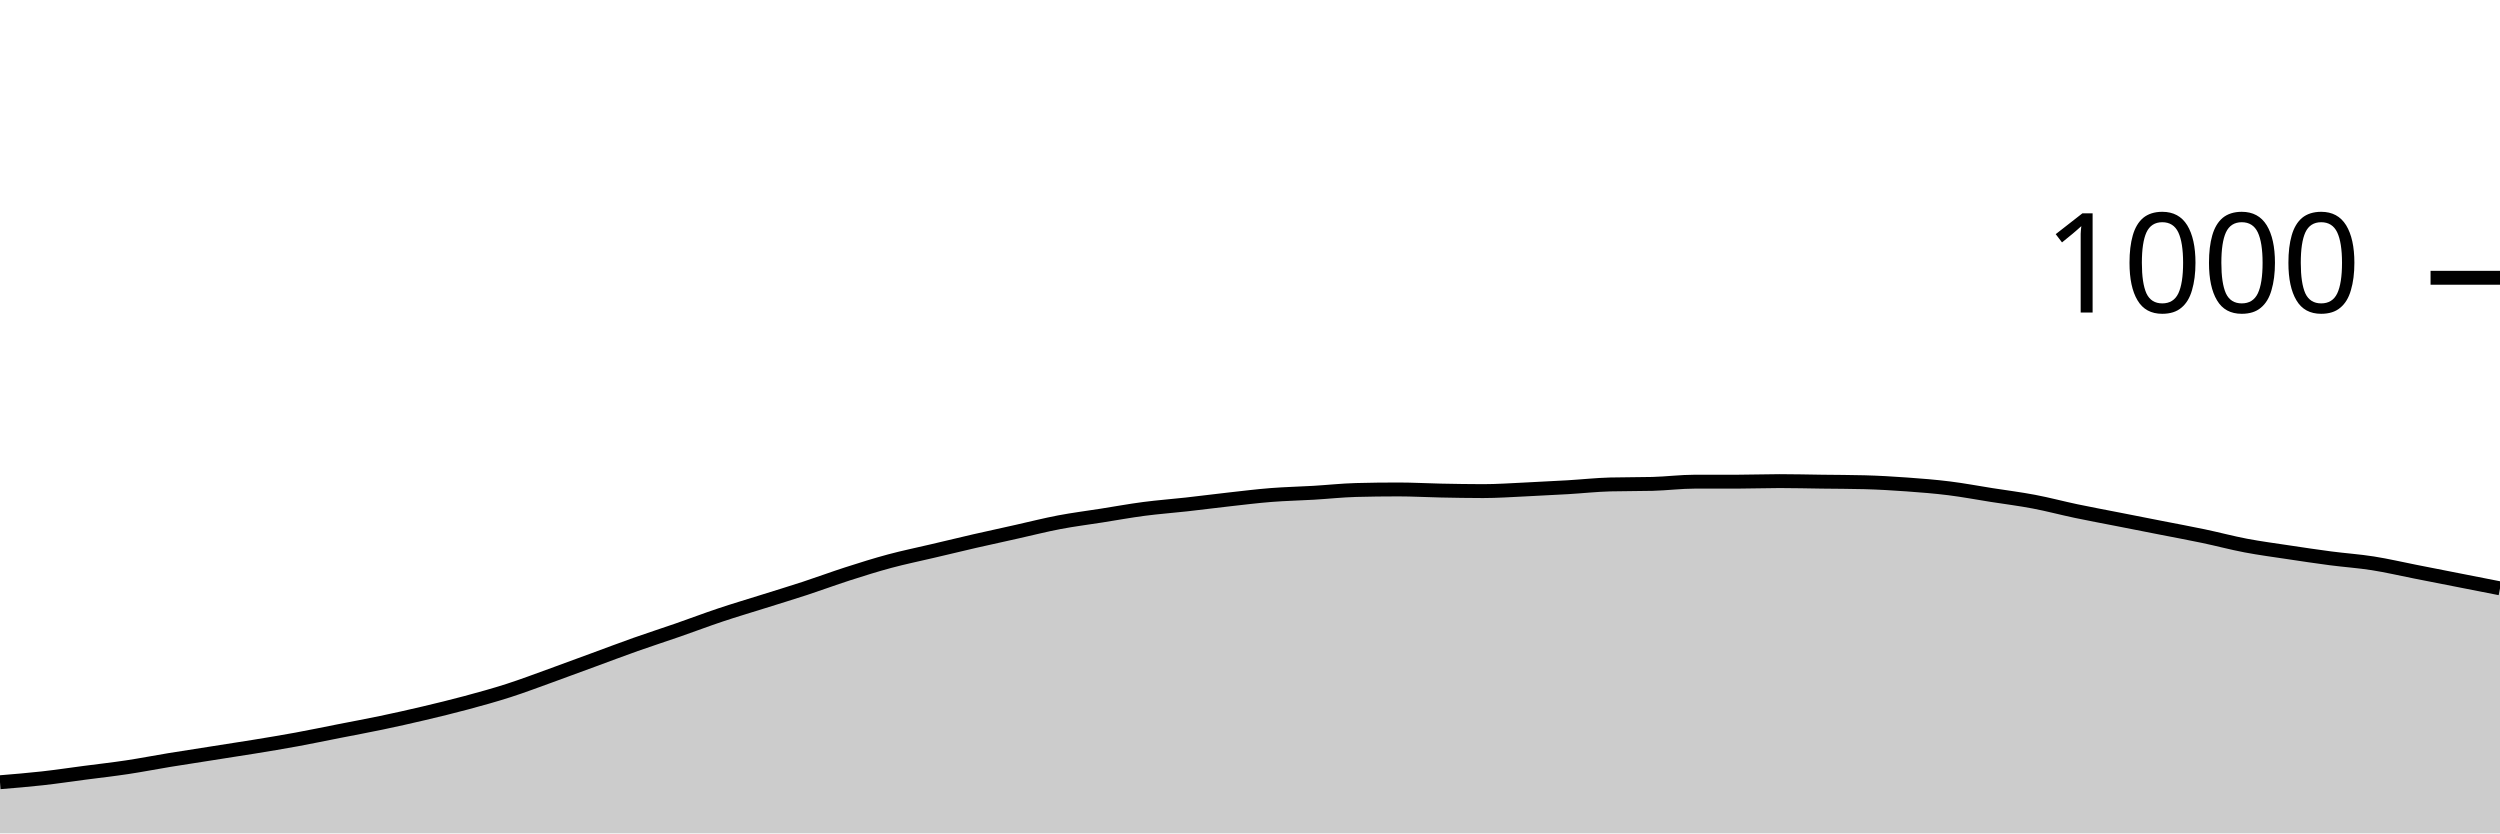
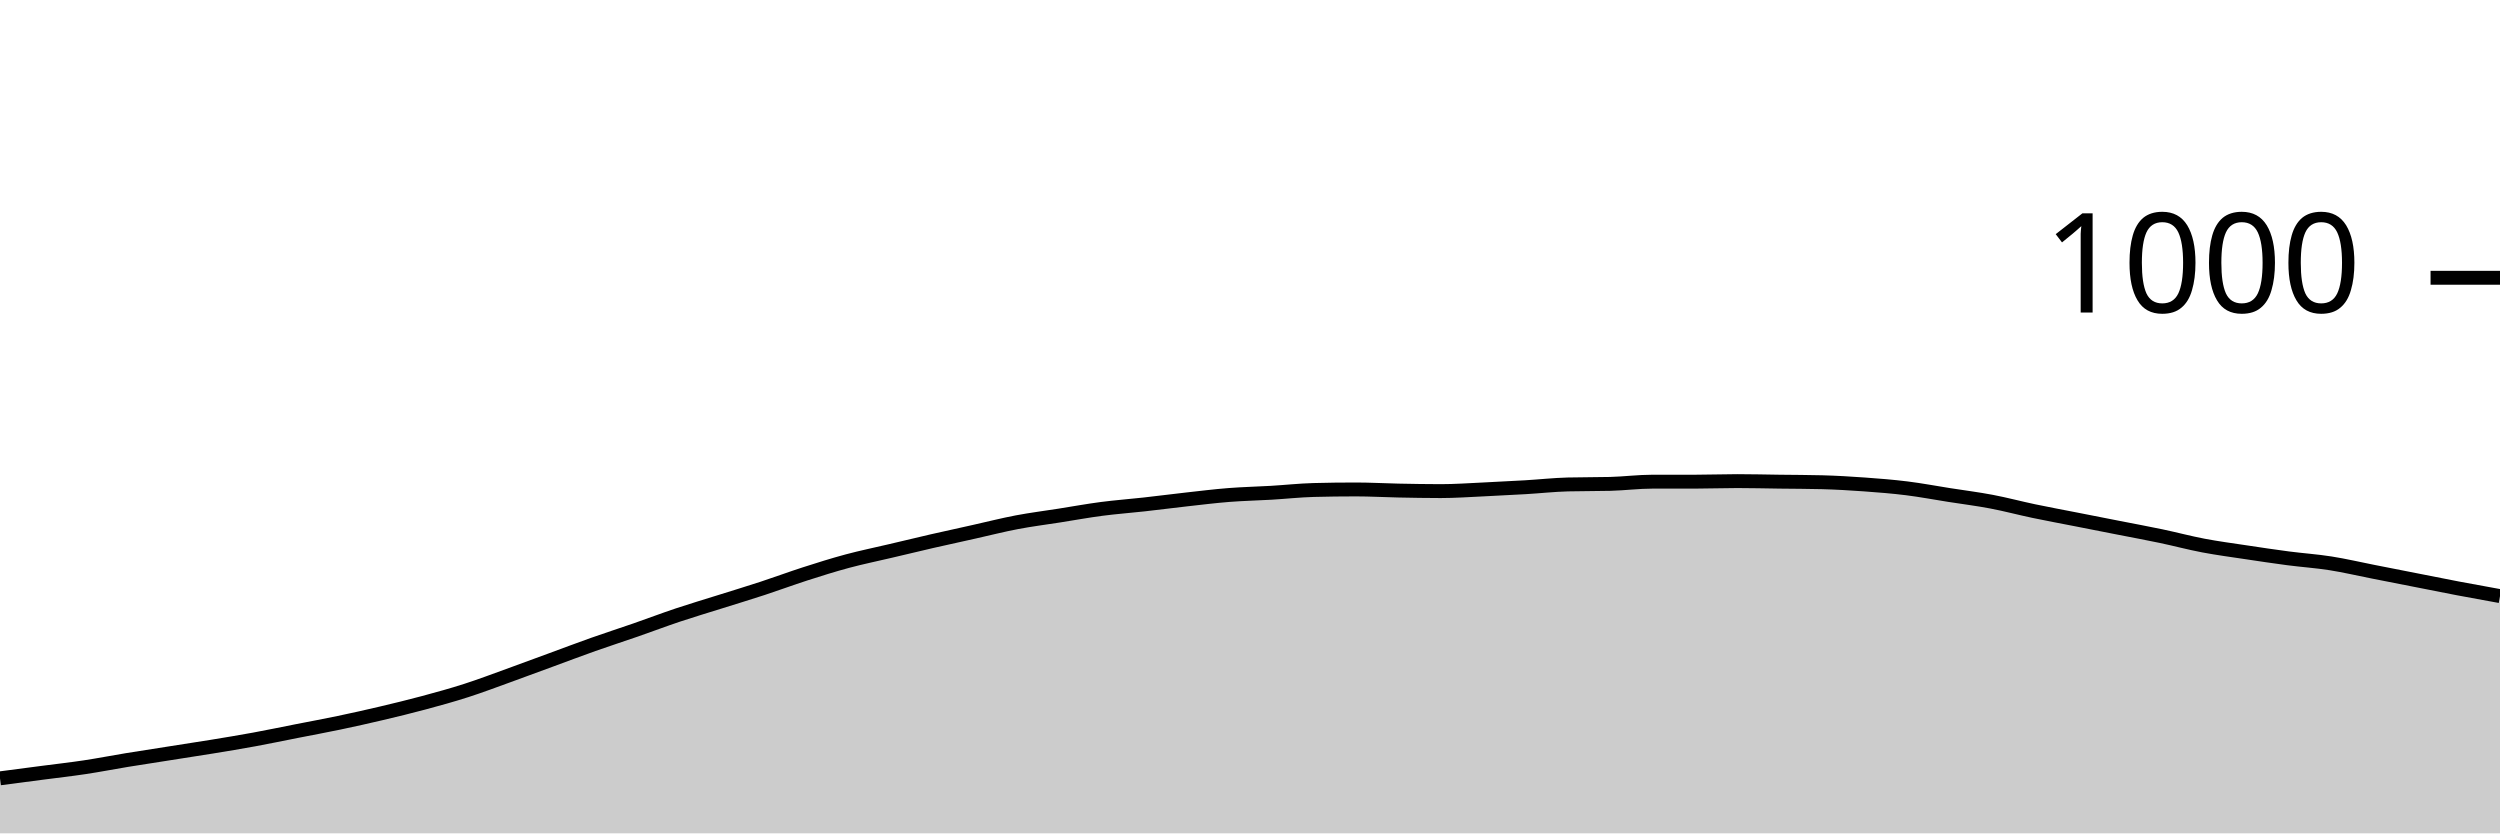
<svg xmlns="http://www.w3.org/2000/svg" viewBox="0 0 180 60">
  <g transform="translate(0,20)">
-     <path class="area" fill="rgba(0, 0, 0, 0.2)" d="M0,36.32C1.017,36.237,2.034,36.153,3.051,36.04C4.068,35.927,5.085,35.773,6.102,35.64C7.119,35.507,8.136,35.393,9.153,35.24C10.169,35.087,11.186,34.887,12.203,34.72C13.22,34.553,14.237,34.4,15.254,34.24C16.271,34.08,17.288,33.927,18.305,33.76C19.322,33.593,20.339,33.427,21.356,33.24C22.373,33.053,23.39,32.84,24.407,32.64C25.424,32.44,26.441,32.253,27.458,32.04C28.475,31.827,29.492,31.6,30.508,31.36C31.525,31.12,32.542,30.873,33.559,30.6C34.576,30.327,35.593,30.047,36.61,29.72C37.627,29.393,38.644,29.007,39.661,28.64C40.678,28.273,41.695,27.893,42.712,27.52C43.729,27.147,44.746,26.76,45.763,26.4C46.78,26.04,47.797,25.713,48.814,25.36C49.831,25.007,50.847,24.62,51.864,24.28C52.881,23.94,53.898,23.64,54.915,23.32C55.932,23,56.949,22.693,57.966,22.36C58.983,22.027,60,21.647,61.017,21.32C62.034,20.993,63.051,20.673,64.068,20.4C65.085,20.127,66.102,19.92,67.119,19.68C68.136,19.44,69.153,19.193,70.169,18.96C71.186,18.727,72.203,18.507,73.22,18.28C74.237,18.053,75.254,17.793,76.271,17.6C77.288,17.407,78.305,17.28,79.322,17.12C80.339,16.96,81.356,16.773,82.373,16.64C83.39,16.507,84.407,16.433,85.424,16.32C86.441,16.207,87.458,16.073,88.475,15.96C89.492,15.847,90.508,15.72,91.525,15.64C92.542,15.56,93.559,15.54,94.576,15.48C95.593,15.42,96.61,15.307,97.627,15.28C98.644,15.253,99.661,15.24,100.678,15.24C101.695,15.24,102.712,15.3,103.729,15.32C104.746,15.34,105.763,15.36,106.78,15.36C107.797,15.36,108.814,15.287,109.831,15.24C110.847,15.193,111.864,15.14,112.881,15.08C113.898,15.02,114.915,14.907,115.932,14.88C116.949,14.853,117.966,14.867,118.983,14.84C120,14.813,121.017,14.68,122.034,14.68C123.051,14.68,124.068,14.68,125.085,14.68C126.102,14.68,127.119,14.64,128.136,14.64C129.153,14.64,130.169,14.667,131.186,14.68C132.203,14.693,133.22,14.693,134.237,14.72C135.254,14.747,136.271,14.807,137.288,14.88C138.305,14.953,139.322,15.033,140.339,15.16C141.356,15.287,142.373,15.48,143.39,15.64C144.407,15.8,145.424,15.927,146.441,16.12C147.458,16.313,148.475,16.587,149.492,16.8C150.508,17.013,151.525,17.2,152.542,17.4C153.559,17.6,154.576,17.8,155.593,18C156.61,18.2,157.627,18.387,158.644,18.6C159.661,18.813,160.678,19.087,161.695,19.28C162.712,19.473,163.729,19.607,164.746,19.76C165.763,19.913,166.78,20.067,167.797,20.2C168.814,20.333,169.831,20.4,170.847,20.56C171.864,20.72,172.881,20.96,173.898,21.16C174.915,21.36,175.932,21.56,176.949,21.76C177.966,21.96,178.983,22.16,180,22.36L180,40C178.983,40,177.966,40,176.949,40C175.932,40,174.915,40,173.898,40C172.881,40,171.864,40,170.847,40C169.831,40,168.814,40,167.797,40C166.78,40,165.763,40,164.746,40C163.729,40,162.712,40,161.695,40C160.678,40,159.661,40,158.644,40C157.627,40,156.61,40,155.593,40C154.576,40,153.559,40,152.542,40C151.525,40,150.508,40,149.492,40C148.475,40,147.458,40,146.441,40C145.424,40,144.407,40,143.39,40C142.373,40,141.356,40,140.339,40C139.322,40,138.305,40,137.288,40C136.271,40,135.254,40,134.237,40C133.22,40,132.203,40,131.186,40C130.169,40,129.153,40,128.136,40C127.119,40,126.102,40,125.085,40C124.068,40,123.051,40,122.034,40C121.017,40,120,40,118.983,40C117.966,40,116.949,40,115.932,40C114.915,40,113.898,40,112.881,40C111.864,40,110.847,40,109.831,40C108.814,40,107.797,40,106.78,40C105.763,40,104.746,40,103.729,40C102.712,40,101.695,40,100.678,40C99.661,40,98.644,40,97.627,40C96.61,40,95.593,40,94.576,40C93.559,40,92.542,40,91.525,40C90.508,40,89.492,40,88.475,40C87.458,40,86.441,40,85.424,40C84.407,40,83.39,40,82.373,40C81.356,40,80.339,40,79.322,40C78.305,40,77.288,40,76.271,40C75.254,40,74.237,40,73.22,40C72.203,40,71.186,40,70.169,40C69.153,40,68.136,40,67.119,40C66.102,40,65.085,40,64.068,40C63.051,40,62.034,40,61.017,40C60,40,58.983,40,57.966,40C56.949,40,55.932,40,54.915,40C53.898,40,52.881,40,51.864,40C50.847,40,49.831,40,48.814,40C47.797,40,46.78,40,45.763,40C44.746,40,43.729,40,42.712,40C41.695,40,40.678,40,39.661,40C38.644,40,37.627,40,36.61,40C35.593,40,34.576,40,33.559,40C32.542,40,31.525,40,30.508,40C29.492,40,28.475,40,27.458,40C26.441,40,25.424,40,24.407,40C23.39,40,22.373,40,21.356,40C20.339,40,19.322,40,18.305,40C17.288,40,16.271,40,15.254,40C14.237,40,13.22,40,12.203,40C11.186,40,10.169,40,9.153,40C8.136,40,7.119,40,6.102,40C5.085,40,4.068,40,3.051,40C2.034,40,1.017,40,0,40Z" />
-     <path class="line" stroke="black" fill="none" d="M0,36.32C1.017,36.237,2.034,36.153,3.051,36.04C4.068,35.927,5.085,35.773,6.102,35.64C7.119,35.507,8.136,35.393,9.153,35.24C10.169,35.087,11.186,34.887,12.203,34.72C13.22,34.553,14.237,34.4,15.254,34.24C16.271,34.08,17.288,33.927,18.305,33.76C19.322,33.593,20.339,33.427,21.356,33.24C22.373,33.053,23.39,32.84,24.407,32.64C25.424,32.44,26.441,32.253,27.458,32.04C28.475,31.827,29.492,31.6,30.508,31.36C31.525,31.12,32.542,30.873,33.559,30.6C34.576,30.327,35.593,30.047,36.61,29.72C37.627,29.393,38.644,29.007,39.661,28.64C40.678,28.273,41.695,27.893,42.712,27.52C43.729,27.147,44.746,26.76,45.763,26.4C46.78,26.04,47.797,25.713,48.814,25.36C49.831,25.007,50.847,24.62,51.864,24.28C52.881,23.94,53.898,23.64,54.915,23.32C55.932,23,56.949,22.693,57.966,22.36C58.983,22.027,60,21.647,61.017,21.32C62.034,20.993,63.051,20.673,64.068,20.4C65.085,20.127,66.102,19.92,67.119,19.68C68.136,19.44,69.153,19.193,70.169,18.96C71.186,18.727,72.203,18.507,73.22,18.28C74.237,18.053,75.254,17.793,76.271,17.6C77.288,17.407,78.305,17.28,79.322,17.12C80.339,16.96,81.356,16.773,82.373,16.64C83.39,16.507,84.407,16.433,85.424,16.32C86.441,16.207,87.458,16.073,88.475,15.96C89.492,15.847,90.508,15.72,91.525,15.64C92.542,15.56,93.559,15.54,94.576,15.48C95.593,15.42,96.61,15.307,97.627,15.28C98.644,15.253,99.661,15.24,100.678,15.24C101.695,15.24,102.712,15.3,103.729,15.32C104.746,15.34,105.763,15.36,106.78,15.36C107.797,15.36,108.814,15.287,109.831,15.24C110.847,15.193,111.864,15.14,112.881,15.08C113.898,15.02,114.915,14.907,115.932,14.88C116.949,14.853,117.966,14.867,118.983,14.84C120,14.813,121.017,14.68,122.034,14.68C123.051,14.68,124.068,14.68,125.085,14.68C126.102,14.68,127.119,14.64,128.136,14.64C129.153,14.64,130.169,14.667,131.186,14.68C132.203,14.693,133.22,14.693,134.237,14.72C135.254,14.747,136.271,14.807,137.288,14.88C138.305,14.953,139.322,15.033,140.339,15.16C141.356,15.287,142.373,15.48,143.39,15.64C144.407,15.8,145.424,15.927,146.441,16.12C147.458,16.313,148.475,16.587,149.492,16.8C150.508,17.013,151.525,17.2,152.542,17.4C153.559,17.6,154.576,17.8,155.593,18C156.61,18.2,157.627,18.387,158.644,18.6C159.661,18.813,160.678,19.087,161.695,19.28C162.712,19.473,163.729,19.607,164.746,19.76C165.763,19.913,166.78,20.067,167.797,20.2C168.814,20.333,169.831,20.4,170.847,20.56C171.864,20.72,172.881,20.96,173.898,21.16C174.915,21.36,175.932,21.56,176.949,21.76C177.966,21.96,178.983,22.16,180,22.36" />
+     <path class="area" fill="rgba(0, 0, 0, 0.2)" d="M0,36.04C1.017,35.907,2.034,35.773,3.051,35.64C4.068,35.507,5.085,35.393,6.102,35.24C7.119,35.087,8.136,34.887,9.153,34.72C10.169,34.553,11.186,34.4,12.203,34.24C13.22,34.08,14.237,33.927,15.254,33.76C16.271,33.593,17.288,33.427,18.305,33.24C19.322,33.053,20.339,32.84,21.356,32.64C22.373,32.44,23.39,32.253,24.407,32.04C25.424,31.827,26.441,31.6,27.458,31.36C28.475,31.12,29.492,30.873,30.508,30.6C31.525,30.327,32.542,30.047,33.559,29.72C34.576,29.393,35.593,29.007,36.61,28.64C37.627,28.273,38.644,27.893,39.661,27.52C40.678,27.147,41.695,26.76,42.712,26.4C43.729,26.04,44.746,25.713,45.763,25.36C46.78,25.007,47.797,24.62,48.814,24.28C49.831,23.94,50.847,23.64,51.864,23.32C52.881,23,53.898,22.693,54.915,22.36C55.932,22.027,56.949,21.647,57.966,21.32C58.983,20.993,60,20.673,61.017,20.4C62.034,20.127,63.051,19.92,64.068,19.68C65.085,19.44,66.102,19.193,67.119,18.96C68.136,18.727,69.153,18.507,70.169,18.28C71.186,18.053,72.203,17.793,73.22,17.6C74.237,17.407,75.254,17.28,76.271,17.12C77.288,16.96,78.305,16.773,79.322,16.64C80.339,16.507,81.356,16.433,82.373,16.32C83.39,16.207,84.407,16.073,85.424,15.96C86.441,15.847,87.458,15.72,88.475,15.64C89.492,15.56,90.508,15.54,91.525,15.48C92.542,15.42,93.559,15.307,94.576,15.28C95.593,15.253,96.61,15.24,97.627,15.24C98.644,15.24,99.661,15.3,100.678,15.32C101.695,15.34,102.712,15.36,103.729,15.36C104.746,15.36,105.763,15.287,106.78,15.24C107.797,15.193,108.814,15.14,109.831,15.08C110.847,15.02,111.864,14.907,112.881,14.88C113.898,14.853,114.915,14.867,115.932,14.84C116.949,14.813,117.966,14.68,118.983,14.68C120,14.68,121.017,14.68,122.034,14.68C123.051,14.68,124.068,14.64,125.085,14.64C126.102,14.64,127.119,14.667,128.136,14.68C129.153,14.693,130.169,14.693,131.186,14.72C132.203,14.747,133.22,14.807,134.237,14.88C135.254,14.953,136.271,15.033,137.288,15.16C138.305,15.287,139.322,15.48,140.339,15.64C141.356,15.8,142.373,15.927,143.39,16.12C144.407,16.313,145.424,16.587,146.441,16.8C147.458,17.013,148.475,17.2,149.492,17.4C150.508,17.6,151.525,17.8,152.542,18C153.559,18.2,154.576,18.387,155.593,18.6C156.61,18.813,157.627,19.087,158.644,19.28C159.661,19.473,160.678,19.607,161.695,19.76C162.712,19.913,163.729,20.067,164.746,20.2C165.763,20.333,166.78,20.4,167.797,20.56C168.814,20.72,169.831,20.96,170.847,21.16C171.864,21.36,172.881,21.56,173.898,21.76C174.915,21.96,175.932,22.167,176.949,22.36C177.966,22.553,178.983,22.737,180,22.92L180,40C178.983,40,177.966,40,176.949,40C175.932,40,174.915,40,173.898,40C172.881,40,171.864,40,170.847,40C169.831,40,168.814,40,167.797,40C166.78,40,165.763,40,164.746,40C163.729,40,162.712,40,161.695,40C160.678,40,159.661,40,158.644,40C157.627,40,156.61,40,155.593,40C154.576,40,153.559,40,152.542,40C151.525,40,150.508,40,149.492,40C148.475,40,147.458,40,146.441,40C145.424,40,144.407,40,143.39,40C142.373,40,141.356,40,140.339,40C139.322,40,138.305,40,137.288,40C136.271,40,135.254,40,134.237,40C133.22,40,132.203,40,131.186,40C130.169,40,129.153,40,128.136,40C127.119,40,126.102,40,125.085,40C124.068,40,123.051,40,122.034,40C121.017,40,120,40,118.983,40C117.966,40,116.949,40,115.932,40C114.915,40,113.898,40,112.881,40C111.864,40,110.847,40,109.831,40C108.814,40,107.797,40,106.78,40C105.763,40,104.746,40,103.729,40C102.712,40,101.695,40,100.678,40C99.661,40,98.644,40,97.627,40C96.61,40,95.593,40,94.576,40C93.559,40,92.542,40,91.525,40C90.508,40,89.492,40,88.475,40C87.458,40,86.441,40,85.424,40C84.407,40,83.39,40,82.373,40C81.356,40,80.339,40,79.322,40C78.305,40,77.288,40,76.271,40C75.254,40,74.237,40,73.22,40C72.203,40,71.186,40,70.169,40C69.153,40,68.136,40,67.119,40C66.102,40,65.085,40,64.068,40C63.051,40,62.034,40,61.017,40C60,40,58.983,40,57.966,40C56.949,40,55.932,40,54.915,40C53.898,40,52.881,40,51.864,40C50.847,40,49.831,40,48.814,40C47.797,40,46.78,40,45.763,40C44.746,40,43.729,40,42.712,40C41.695,40,40.678,40,39.661,40C38.644,40,37.627,40,36.61,40C35.593,40,34.576,40,33.559,40C32.542,40,31.525,40,30.508,40C29.492,40,28.475,40,27.458,40C26.441,40,25.424,40,24.407,40C23.39,40,22.373,40,21.356,40C20.339,40,19.322,40,18.305,40C17.288,40,16.271,40,15.254,40C14.237,40,13.22,40,12.203,40C11.186,40,10.169,40,9.153,40C8.136,40,7.119,40,6.102,40C5.085,40,4.068,40,3.051,40C2.034,40,1.017,40,0,40Z" />
+     <path class="line" stroke="black" fill="none" d="M0,36.04C1.017,35.907,2.034,35.773,3.051,35.64C4.068,35.507,5.085,35.393,6.102,35.24C7.119,35.087,8.136,34.887,9.153,34.72C10.169,34.553,11.186,34.4,12.203,34.24C13.22,34.08,14.237,33.927,15.254,33.76C16.271,33.593,17.288,33.427,18.305,33.24C19.322,33.053,20.339,32.84,21.356,32.64C22.373,32.44,23.39,32.253,24.407,32.04C25.424,31.827,26.441,31.6,27.458,31.36C28.475,31.12,29.492,30.873,30.508,30.6C31.525,30.327,32.542,30.047,33.559,29.72C34.576,29.393,35.593,29.007,36.61,28.64C37.627,28.273,38.644,27.893,39.661,27.52C40.678,27.147,41.695,26.76,42.712,26.4C43.729,26.04,44.746,25.713,45.763,25.36C46.78,25.007,47.797,24.62,48.814,24.28C49.831,23.94,50.847,23.64,51.864,23.32C52.881,23,53.898,22.693,54.915,22.36C55.932,22.027,56.949,21.647,57.966,21.32C58.983,20.993,60,20.673,61.017,20.4C62.034,20.127,63.051,19.92,64.068,19.68C65.085,19.44,66.102,19.193,67.119,18.96C68.136,18.727,69.153,18.507,70.169,18.28C71.186,18.053,72.203,17.793,73.22,17.6C74.237,17.407,75.254,17.28,76.271,17.12C77.288,16.96,78.305,16.773,79.322,16.64C80.339,16.507,81.356,16.433,82.373,16.32C83.39,16.207,84.407,16.073,85.424,15.96C86.441,15.847,87.458,15.72,88.475,15.64C89.492,15.56,90.508,15.54,91.525,15.48C92.542,15.42,93.559,15.307,94.576,15.28C95.593,15.253,96.61,15.24,97.627,15.24C98.644,15.24,99.661,15.3,100.678,15.32C101.695,15.34,102.712,15.36,103.729,15.36C104.746,15.36,105.763,15.287,106.78,15.24C107.797,15.193,108.814,15.14,109.831,15.08C110.847,15.02,111.864,14.907,112.881,14.88C113.898,14.853,114.915,14.867,115.932,14.84C116.949,14.813,117.966,14.68,118.983,14.68C120,14.68,121.017,14.68,122.034,14.68C123.051,14.68,124.068,14.64,125.085,14.64C126.102,14.64,127.119,14.667,128.136,14.68C129.153,14.693,130.169,14.693,131.186,14.72C132.203,14.747,133.22,14.807,134.237,14.88C135.254,14.953,136.271,15.033,137.288,15.16C138.305,15.287,139.322,15.48,140.339,15.64C141.356,15.8,142.373,15.927,143.39,16.12C144.407,16.313,145.424,16.587,146.441,16.8C147.458,17.013,148.475,17.2,149.492,17.4C150.508,17.6,151.525,17.8,152.542,18C153.559,18.2,154.576,18.387,155.593,18.6C156.61,18.813,157.627,19.087,158.644,19.28C159.661,19.473,160.678,19.607,161.695,19.76C162.712,19.913,163.729,20.067,164.746,20.2C165.763,20.333,166.78,20.4,167.797,20.56C168.814,20.72,169.831,20.96,170.847,21.16C171.864,21.36,172.881,21.56,173.898,21.76C174.915,21.96,175.932,22.167,176.949,22.36C177.966,22.553,178.983,22.737,180,22.92" />
    <path class="axis-ceiling" stroke-width="1" stroke="black" fill="none" d="M175,0L180,0" />
    <text class="axis-ceiling-label" font-family="sans-serif" text-anchor="end" font-size="10px" x="170" y="2.5">1000</text>
  </g>
</svg>
